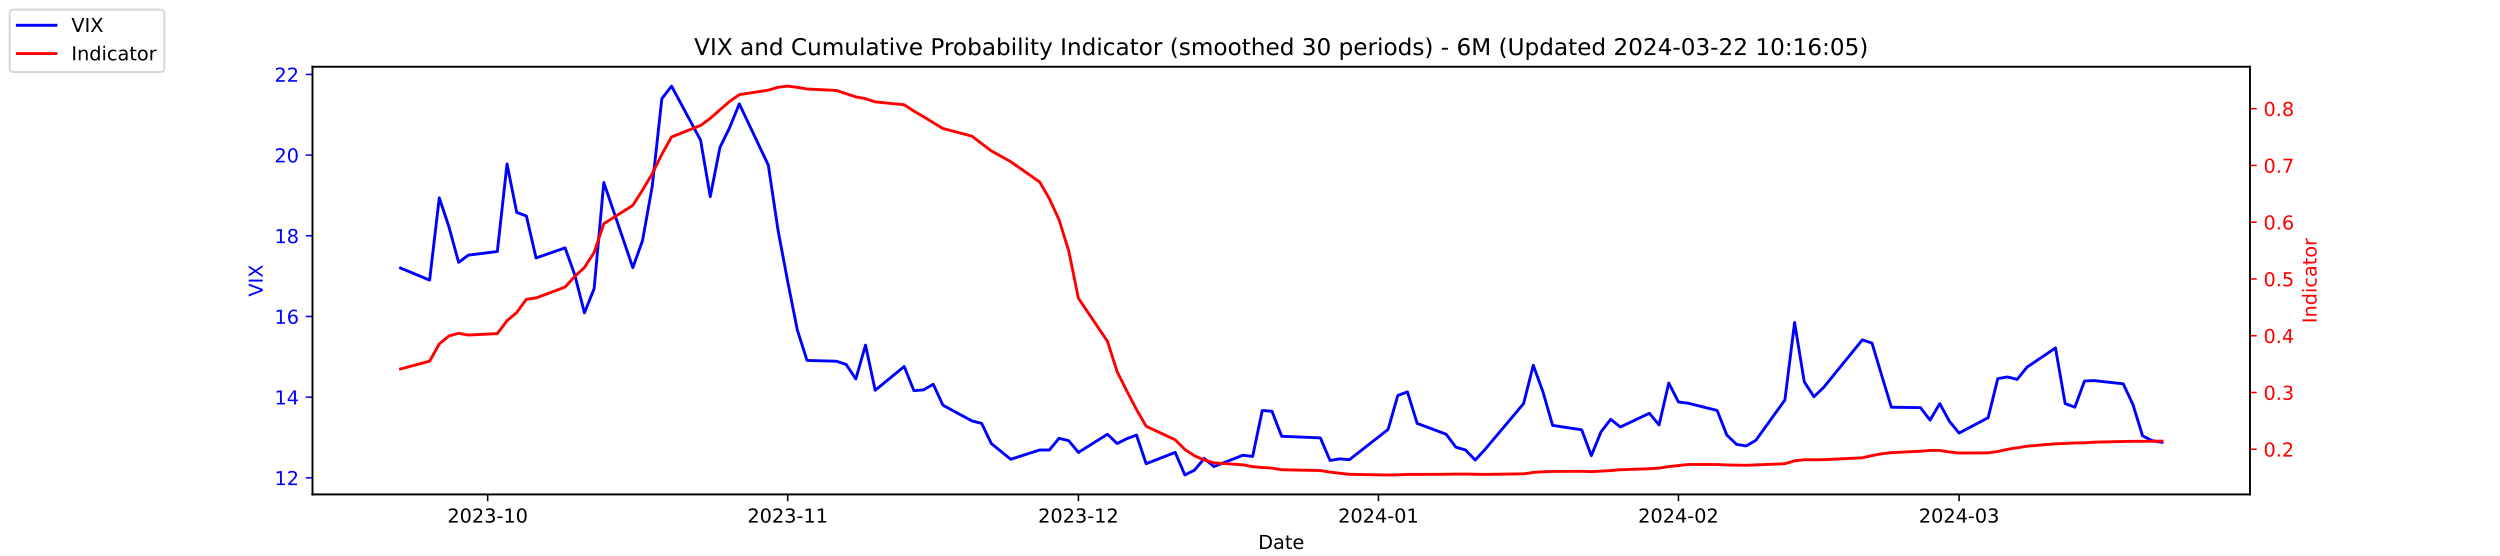
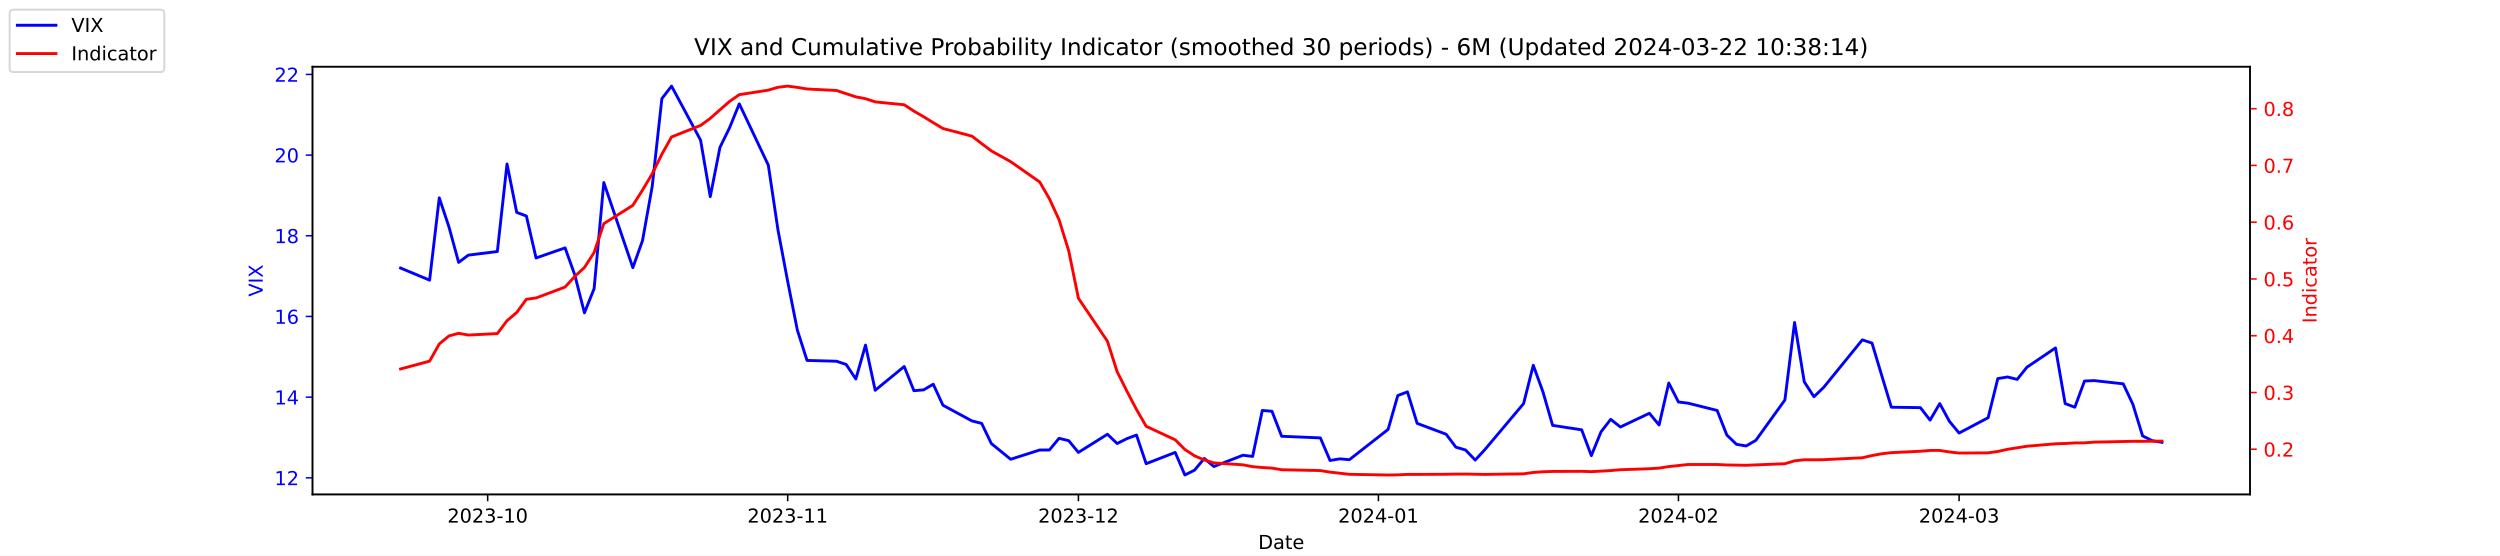
<svg xmlns="http://www.w3.org/2000/svg" xmlns:xlink="http://www.w3.org/1999/xlink" width="1296pt" height="288pt" viewBox="0 0 1296 288" version="1.1">
  <defs>
    <style type="text/css">*{stroke-linejoin: round; stroke-linecap: butt}</style>
  </defs>
  <g id="figure_1">
    <g id="patch_1">
      <path d="M 0 288  L 1296 288  L 1296 0  L 0 0  z " style="fill: #ffffff" />
    </g>
    <g id="axes_1">
      <g id="patch_2">
        <path d="M 162 256.32  L 1166.4 256.32  L 1166.4 34.56  L 162 34.56  z " style="fill: #ffffff" />
      </g>
      <g id="matplotlib.axis_1">
        <g id="xtick_1">
          <g id="line2d_1">
            <defs>
-               <path id="m8f12985602" d="M 0 0  L 0 3.5  " style="stroke: #000000; stroke-width: 0.8" />
+               <path id="m6965068556" d="M 0 0  L 0 3.5  " style="stroke: #000000; stroke-width: 0.8" />
            </defs>
            <g>
-               <use xlink:href="#m8f12985602" x="252.807" y="256.32" style="stroke: #000000; stroke-width: 0.8" />
+               <use xlink:href="#m6965068556" x="252.807" y="256.32" style="stroke: #000000; stroke-width: 0.8" />
            </g>
          </g>
          <g id="text_1">
            <g transform="translate(231.916 270.9184) scale(0.1 -0.1)">
              <defs>
                <path id="DejaVuSans-32" d="M 1228 531  L 3431 531  L 3431 0  L 469 0  L 469 531  Q 828 903 1448 1529  Q 2069 2156 2228 2338  Q 2531 2678 2651 2914  Q 2772 3150 2772 3378  Q 2772 3750 2511 3984  Q 2250 4219 1831 4219  Q 1534 4219 1204 4116  Q 875 4013 500 3803  L 500 4441  Q 881 4594 1212 4672  Q 1544 4750 1819 4750  Q 2544 4750 2975 4387  Q 3406 4025 3406 3419  Q 3406 3131 3298 2873  Q 3191 2616 2906 2266  Q 2828 2175 2409 1742  Q 1991 1309 1228 531  z " transform="scale(0.015625)" />
                <path id="DejaVuSans-30" d="M 2034 4250  Q 1547 4250 1301 3770  Q 1056 3291 1056 2328  Q 1056 1369 1301 889  Q 1547 409 2034 409  Q 2525 409 2770 889  Q 3016 1369 3016 2328  Q 3016 3291 2770 3770  Q 2525 4250 2034 4250  z M 2034 4750  Q 2819 4750 3233 4129  Q 3647 3509 3647 2328  Q 3647 1150 3233 529  Q 2819 -91 2034 -91  Q 1250 -91 836 529  Q 422 1150 422 2328  Q 422 3509 836 4129  Q 1250 4750 2034 4750  z " transform="scale(0.015625)" />
                <path id="DejaVuSans-33" d="M 2597 2516  Q 3050 2419 3304 2112  Q 3559 1806 3559 1356  Q 3559 666 3084 287  Q 2609 -91 1734 -91  Q 1441 -91 1130 -33  Q 819 25 488 141  L 488 750  Q 750 597 1062 519  Q 1375 441 1716 441  Q 2309 441 2620 675  Q 2931 909 2931 1356  Q 2931 1769 2642 2001  Q 2353 2234 1838 2234  L 1294 2234  L 1294 2753  L 1863 2753  Q 2328 2753 2575 2939  Q 2822 3125 2822 3475  Q 2822 3834 2567 4026  Q 2313 4219 1838 4219  Q 1578 4219 1281 4162  Q 984 4106 628 3988  L 628 4550  Q 988 4650 1302 4700  Q 1616 4750 1894 4750  Q 2613 4750 3031 4423  Q 3450 4097 3450 3541  Q 3450 3153 3228 2886  Q 3006 2619 2597 2516  z " transform="scale(0.015625)" />
                <path id="DejaVuSans-2d" d="M 313 2009  L 1997 2009  L 1997 1497  L 313 1497  L 313 2009  z " transform="scale(0.015625)" />
                <path id="DejaVuSans-31" d="M 794 531  L 1825 531  L 1825 4091  L 703 3866  L 703 4441  L 1819 4666  L 2450 4666  L 2450 531  L 3481 531  L 3481 0  L 794 0  L 794 531  z " transform="scale(0.015625)" />
              </defs>
              <use xlink:href="#DejaVuSans-32" />
              <use xlink:href="#DejaVuSans-30" x="63.623" />
              <use xlink:href="#DejaVuSans-32" x="127.246" />
              <use xlink:href="#DejaVuSans-33" x="190.869" />
              <use xlink:href="#DejaVuSans-2d" x="254.492" />
              <use xlink:href="#DejaVuSans-31" x="290.576" />
              <use xlink:href="#DejaVuSans-30" x="354.199" />
            </g>
          </g>
        </g>
        <g id="xtick_2">
          <g id="line2d_2">
            <g>
-               <use xlink:href="#m8f12985602" x="408.334" y="256.32" style="stroke: #000000; stroke-width: 0.8" />
+               <use xlink:href="#m6965068556" x="408.334" y="256.32" style="stroke: #000000; stroke-width: 0.8" />
            </g>
          </g>
          <g id="text_2">
            <g transform="translate(387.4425 270.9184) scale(0.1 -0.1)">
              <use xlink:href="#DejaVuSans-32" />
              <use xlink:href="#DejaVuSans-30" x="63.623" />
              <use xlink:href="#DejaVuSans-32" x="127.246" />
              <use xlink:href="#DejaVuSans-33" x="190.869" />
              <use xlink:href="#DejaVuSans-2d" x="254.492" />
              <use xlink:href="#DejaVuSans-31" x="290.576" />
              <use xlink:href="#DejaVuSans-31" x="354.199" />
            </g>
          </g>
        </g>
        <g id="xtick_3">
          <g id="line2d_3">
            <g>
-               <use xlink:href="#m8f12985602" x="559.052" y="256.32" style="stroke: #000000; stroke-width: 0.8" />
+               <use xlink:href="#m6965068556" x="559.052" y="256.32" style="stroke: #000000; stroke-width: 0.8" />
            </g>
          </g>
          <g id="text_3">
            <g transform="translate(538.161 270.9184) scale(0.1 -0.1)">
              <use xlink:href="#DejaVuSans-32" />
              <use xlink:href="#DejaVuSans-30" x="63.623" />
              <use xlink:href="#DejaVuSans-32" x="127.246" />
              <use xlink:href="#DejaVuSans-33" x="190.869" />
              <use xlink:href="#DejaVuSans-2d" x="254.492" />
              <use xlink:href="#DejaVuSans-31" x="290.576" />
              <use xlink:href="#DejaVuSans-32" x="354.199" />
            </g>
          </g>
        </g>
        <g id="xtick_4">
          <g id="line2d_4">
            <g>
-               <use xlink:href="#m8f12985602" x="714.579" y="256.32" style="stroke: #000000; stroke-width: 0.8" />
+               <use xlink:href="#m6965068556" x="714.579" y="256.32" style="stroke: #000000; stroke-width: 0.8" />
            </g>
          </g>
          <g id="text_4">
            <g transform="translate(693.6875 270.9184) scale(0.1 -0.1)">
              <defs>
                <path id="DejaVuSans-34" d="M 2419 4116  L 825 1625  L 2419 1625  L 2419 4116  z M 2253 4666  L 3047 4666  L 3047 1625  L 3713 1625  L 3713 1100  L 3047 1100  L 3047 0  L 2419 0  L 2419 1100  L 313 1100  L 313 1709  L 2253 4666  z " transform="scale(0.015625)" />
              </defs>
              <use xlink:href="#DejaVuSans-32" />
              <use xlink:href="#DejaVuSans-30" x="63.623" />
              <use xlink:href="#DejaVuSans-32" x="127.246" />
              <use xlink:href="#DejaVuSans-34" x="190.869" />
              <use xlink:href="#DejaVuSans-2d" x="254.492" />
              <use xlink:href="#DejaVuSans-30" x="290.576" />
              <use xlink:href="#DejaVuSans-31" x="354.199" />
            </g>
          </g>
        </g>
        <g id="xtick_5">
          <g id="line2d_5">
            <g>
-               <use xlink:href="#m8f12985602" x="870.105" y="256.32" style="stroke: #000000; stroke-width: 0.8" />
+               <use xlink:href="#m6965068556" x="870.105" y="256.32" style="stroke: #000000; stroke-width: 0.8" />
            </g>
          </g>
          <g id="text_5">
            <g transform="translate(849.2139 270.9184) scale(0.1 -0.1)">
              <use xlink:href="#DejaVuSans-32" />
              <use xlink:href="#DejaVuSans-30" x="63.623" />
              <use xlink:href="#DejaVuSans-32" x="127.246" />
              <use xlink:href="#DejaVuSans-34" x="190.869" />
              <use xlink:href="#DejaVuSans-2d" x="254.492" />
              <use xlink:href="#DejaVuSans-30" x="290.576" />
              <use xlink:href="#DejaVuSans-32" x="354.199" />
            </g>
          </g>
        </g>
        <g id="xtick_6">
          <g id="line2d_6">
            <g>
-               <use xlink:href="#m8f12985602" x="1015.598" y="256.32" style="stroke: #000000; stroke-width: 0.8" />
+               <use xlink:href="#m6965068556" x="1015.598" y="256.32" style="stroke: #000000; stroke-width: 0.8" />
            </g>
          </g>
          <g id="text_6">
            <g transform="translate(994.7064 270.9184) scale(0.1 -0.1)">
              <use xlink:href="#DejaVuSans-32" />
              <use xlink:href="#DejaVuSans-30" x="63.623" />
              <use xlink:href="#DejaVuSans-32" x="127.246" />
              <use xlink:href="#DejaVuSans-34" x="190.869" />
              <use xlink:href="#DejaVuSans-2d" x="254.492" />
              <use xlink:href="#DejaVuSans-30" x="290.576" />
              <use xlink:href="#DejaVuSans-33" x="354.199" />
            </g>
          </g>
        </g>
        <g id="text_7">
          <g transform="translate(652.2492 284.5966) scale(0.1 -0.1)">
            <defs>
              <path id="DejaVuSans-44" d="M 1259 4147  L 1259 519  L 2022 519  Q 2988 519 3436 956  Q 3884 1394 3884 2338  Q 3884 3275 3436 3711  Q 2988 4147 2022 4147  L 1259 4147  z M 628 4666  L 1925 4666  Q 3281 4666 3915 4102  Q 4550 3538 4550 2338  Q 4550 1131 3912 565  Q 3275 0 1925 0  L 628 0  L 628 4666  z " transform="scale(0.015625)" />
              <path id="DejaVuSans-61" d="M 2194 1759  Q 1497 1759 1228 1600  Q 959 1441 959 1056  Q 959 750 1161 570  Q 1363 391 1709 391  Q 2188 391 2477 730  Q 2766 1069 2766 1631  L 2766 1759  L 2194 1759  z M 3341 1997  L 3341 0  L 2766 0  L 2766 531  Q 2569 213 2275 61  Q 1981 -91 1556 -91  Q 1019 -91 701 211  Q 384 513 384 1019  Q 384 1609 779 1909  Q 1175 2209 1959 2209  L 2766 2209  L 2766 2266  Q 2766 2663 2505 2880  Q 2244 3097 1772 3097  Q 1472 3097 1187 3025  Q 903 2953 641 2809  L 641 3341  Q 956 3463 1253 3523  Q 1550 3584 1831 3584  Q 2591 3584 2966 3190  Q 3341 2797 3341 1997  z " transform="scale(0.015625)" />
              <path id="DejaVuSans-74" d="M 1172 4494  L 1172 3500  L 2356 3500  L 2356 3053  L 1172 3053  L 1172 1153  Q 1172 725 1289 603  Q 1406 481 1766 481  L 2356 481  L 2356 0  L 1766 0  Q 1100 0 847 248  Q 594 497 594 1153  L 594 3053  L 172 3053  L 172 3500  L 594 3500  L 594 4494  L 1172 4494  z " transform="scale(0.015625)" />
              <path id="DejaVuSans-65" d="M 3597 1894  L 3597 1613  L 953 1613  Q 991 1019 1311 708  Q 1631 397 2203 397  Q 2534 397 2845 478  Q 3156 559 3463 722  L 3463 178  Q 3153 47 2828 -22  Q 2503 -91 2169 -91  Q 1331 -91 842 396  Q 353 884 353 1716  Q 353 2575 817 3079  Q 1281 3584 2069 3584  Q 2775 3584 3186 3129  Q 3597 2675 3597 1894  z M 3022 2063  Q 3016 2534 2758 2815  Q 2500 3097 2075 3097  Q 1594 3097 1305 2825  Q 1016 2553 972 2059  L 3022 2063  z " transform="scale(0.015625)" />
            </defs>
            <use xlink:href="#DejaVuSans-44" />
            <use xlink:href="#DejaVuSans-61" x="77.002" />
            <use xlink:href="#DejaVuSans-74" x="138.281" />
            <use xlink:href="#DejaVuSans-65" x="177.49" />
          </g>
        </g>
      </g>
      <g id="matplotlib.axis_2">
        <g id="ytick_1">
          <g id="line2d_7">
            <defs>
-               <path id="m32f7470ee2" d="M 0 0  L -3.5 0  " style="stroke: #0000ff; stroke-width: 0.8" />
+               <path id="me6c77a86ac" d="M 0 0  L -3.5 0  " style="stroke: #0000ff; stroke-width: 0.8" />
            </defs>
            <g>
-               <use xlink:href="#m32f7470ee2" x="162" y="247.704" style="fill: #0000ff; stroke: #0000ff; stroke-width: 0.8" />
+               <use xlink:href="#me6c77a86ac" x="162" y="247.704" style="fill: #0000ff; stroke: #0000ff; stroke-width: 0.8" />
            </g>
          </g>
          <g id="text_8">
            <g style="fill: #0000ff" transform="translate(142.275 251.5031) scale(0.1 -0.1)">
              <use xlink:href="#DejaVuSans-31" />
              <use xlink:href="#DejaVuSans-32" x="63.623" />
            </g>
          </g>
        </g>
        <g id="ytick_2">
          <g id="line2d_8">
            <g>
-               <use xlink:href="#m32f7470ee2" x="162" y="205.878" style="fill: #0000ff; stroke: #0000ff; stroke-width: 0.8" />
+               <use xlink:href="#me6c77a86ac" x="162" y="205.878" style="fill: #0000ff; stroke: #0000ff; stroke-width: 0.8" />
            </g>
          </g>
          <g id="text_9">
            <g style="fill: #0000ff" transform="translate(142.275 209.6774) scale(0.1 -0.1)">
              <use xlink:href="#DejaVuSans-31" />
              <use xlink:href="#DejaVuSans-34" x="63.623" />
            </g>
          </g>
        </g>
        <g id="ytick_3">
          <g id="line2d_9">
            <g>
-               <use xlink:href="#m32f7470ee2" x="162" y="164.052" style="fill: #0000ff; stroke: #0000ff; stroke-width: 0.8" />
+               <use xlink:href="#me6c77a86ac" x="162" y="164.052" style="fill: #0000ff; stroke: #0000ff; stroke-width: 0.8" />
            </g>
          </g>
          <g id="text_10">
            <g style="fill: #0000ff" transform="translate(142.275 167.8517) scale(0.1 -0.1)">
              <defs>
                <path id="DejaVuSans-36" d="M 2113 2584  Q 1688 2584 1439 2293  Q 1191 2003 1191 1497  Q 1191 994 1439 701  Q 1688 409 2113 409  Q 2538 409 2786 701  Q 3034 994 3034 1497  Q 3034 2003 2786 2293  Q 2538 2584 2113 2584  z M 3366 4563  L 3366 3988  Q 3128 4100 2886 4159  Q 2644 4219 2406 4219  Q 1781 4219 1451 3797  Q 1122 3375 1075 2522  Q 1259 2794 1537 2939  Q 1816 3084 2150 3084  Q 2853 3084 3261 2657  Q 3669 2231 3669 1497  Q 3669 778 3244 343  Q 2819 -91 2113 -91  Q 1303 -91 875 529  Q 447 1150 447 2328  Q 447 3434 972 4092  Q 1497 4750 2381 4750  Q 2619 4750 2861 4703  Q 3103 4656 3366 4563  z " transform="scale(0.015625)" />
              </defs>
              <use xlink:href="#DejaVuSans-31" />
              <use xlink:href="#DejaVuSans-36" x="63.623" />
            </g>
          </g>
        </g>
        <g id="ytick_4">
          <g id="line2d_10">
            <g>
-               <use xlink:href="#m32f7470ee2" x="162" y="122.227" style="fill: #0000ff; stroke: #0000ff; stroke-width: 0.8" />
+               <use xlink:href="#me6c77a86ac" x="162" y="122.227" style="fill: #0000ff; stroke: #0000ff; stroke-width: 0.8" />
            </g>
          </g>
          <g id="text_11">
            <g style="fill: #0000ff" transform="translate(142.275 126.0259) scale(0.1 -0.1)">
              <defs>
                <path id="DejaVuSans-38" d="M 2034 2216  Q 1584 2216 1326 1975  Q 1069 1734 1069 1313  Q 1069 891 1326 650  Q 1584 409 2034 409  Q 2484 409 2743 651  Q 3003 894 3003 1313  Q 3003 1734 2745 1975  Q 2488 2216 2034 2216  z M 1403 2484  Q 997 2584 770 2862  Q 544 3141 544 3541  Q 544 4100 942 4425  Q 1341 4750 2034 4750  Q 2731 4750 3128 4425  Q 3525 4100 3525 3541  Q 3525 3141 3298 2862  Q 3072 2584 2669 2484  Q 3125 2378 3379 2068  Q 3634 1759 3634 1313  Q 3634 634 3220 271  Q 2806 -91 2034 -91  Q 1263 -91 848 271  Q 434 634 434 1313  Q 434 1759 690 2068  Q 947 2378 1403 2484  z M 1172 3481  Q 1172 3119 1398 2916  Q 1625 2713 2034 2713  Q 2441 2713 2670 2916  Q 2900 3119 2900 3481  Q 2900 3844 2670 4047  Q 2441 4250 2034 4250  Q 1625 4250 1398 4047  Q 1172 3844 1172 3481  z " transform="scale(0.015625)" />
              </defs>
              <use xlink:href="#DejaVuSans-31" />
              <use xlink:href="#DejaVuSans-38" x="63.623" />
            </g>
          </g>
        </g>
        <g id="ytick_5">
          <g id="line2d_11">
            <g>
-               <use xlink:href="#m32f7470ee2" x="162" y="80.401" style="fill: #0000ff; stroke: #0000ff; stroke-width: 0.8" />
+               <use xlink:href="#me6c77a86ac" x="162" y="80.401" style="fill: #0000ff; stroke: #0000ff; stroke-width: 0.8" />
            </g>
          </g>
          <g id="text_12">
            <g style="fill: #0000ff" transform="translate(142.275 84.2002) scale(0.1 -0.1)">
              <use xlink:href="#DejaVuSans-32" />
              <use xlink:href="#DejaVuSans-30" x="63.623" />
            </g>
          </g>
        </g>
        <g id="ytick_6">
          <g id="line2d_12">
            <g>
-               <use xlink:href="#m32f7470ee2" x="162" y="38.575" style="fill: #0000ff; stroke: #0000ff; stroke-width: 0.8" />
+               <use xlink:href="#me6c77a86ac" x="162" y="38.575" style="fill: #0000ff; stroke: #0000ff; stroke-width: 0.8" />
            </g>
          </g>
          <g id="text_13">
            <g style="fill: #0000ff" transform="translate(142.275 42.37447) scale(0.1 -0.1)">
              <use xlink:href="#DejaVuSans-32" />
              <use xlink:href="#DejaVuSans-32" x="63.623" />
            </g>
          </g>
        </g>
        <g id="text_14">
          <g style="fill: #0000ff" transform="translate(136.1953 153.7603) rotate(-90) scale(0.1 -0.1)">
            <defs>
              <path id="DejaVuSans-56" d="M 1831 0  L 50 4666  L 709 4666  L 2188 738  L 3669 4666  L 4325 4666  L 2547 0  L 1831 0  z " transform="scale(0.015625)" />
              <path id="DejaVuSans-49" d="M 628 4666  L 1259 4666  L 1259 0  L 628 0  L 628 4666  z " transform="scale(0.015625)" />
              <path id="DejaVuSans-58" d="M 403 4666  L 1081 4666  L 2241 2931  L 3406 4666  L 4084 4666  L 2584 2425  L 4184 0  L 3506 0  L 2194 1984  L 872 0  L 191 0  L 1856 2491  L 403 4666  z " transform="scale(0.015625)" />
            </defs>
            <use xlink:href="#DejaVuSans-56" />
            <use xlink:href="#DejaVuSans-49" x="68.408" />
            <use xlink:href="#DejaVuSans-58" x="97.9" />
          </g>
        </g>
      </g>
      <g id="line2d_13">
-         <path d="M 207.655 138.957  L 222.705 145.231  L 227.722 102.569  L 232.739 117.626  L 237.756 136.029  L 242.773 132.265  L 257.824 130.383  L 262.841 85.002  L 267.858 110.097  L 272.875 111.979  L 277.892 133.729  L 292.943 128.501  L 297.96 142.512  L 302.977 162.17  L 307.994 149.623  L 313.011 94.622  L 328.062 138.748  L 333.079 124.736  L 338.096 96.713  L 343.113 51.123  L 348.13 44.64  L 363.181 72.663  L 368.198 101.941  L 373.215 76.428  L 378.232 66.18  L 383.249 53.842  L 398.3 85.629  L 403.317 119.299  L 408.334 145.858  L 413.351 171.163  L 418.368 186.847  L 433.628 187.266  L 438.645 188.939  L 443.662 196.467  L 448.679 178.901  L 453.696 202.323  L 468.747 189.984  L 473.764 202.532  L 478.781 202.114  L 483.798 199.186  L 488.815 210.061  L 503.866 218.217  L 508.883 219.472  L 513.9 229.928  L 523.934 238.084  L 538.984 233.274  L 544.001 233.274  L 549.018 227.209  L 554.035 228.464  L 559.052 234.529  L 574.103 225.118  L 579.12 229.928  L 584.137 227.418  L 589.154 225.536  L 594.171 240.384  L 609.222 234.529  L 614.239 246.24  L 619.256 243.73  L 624.273 237.666  L 629.29 241.848  L 644.341 235.993  L 649.358 236.62  L 654.375 212.779  L 659.392 213.198  L 664.409 226.164  L 684.477 227  L 689.494 238.711  L 694.511 237.875  L 699.528 238.293  L 719.596 222.608  L 724.613 205.042  L 729.63 203.159  L 734.647 219.472  L 749.698 225.118  L 754.715 231.81  L 759.732 233.274  L 764.749 238.502  L 769.766 233.065  L 789.834 209.224  L 794.851 189.357  L 799.868 203.159  L 804.885 220.517  L 819.936 222.818  L 824.952 236.202  L 829.969 223.863  L 834.986 217.38  L 840.003 221.354  L 855.054 214.243  L 860.071 220.308  L 865.088 198.559  L 870.105 208.388  L 875.122 209.015  L 890.173 212.779  L 895.19 225.536  L 900.207 230.346  L 905.224 231.183  L 910.241 228.255  L 925.292 207.342  L 930.309 167.189  L 935.326 197.931  L 940.343 205.669  L 945.36 200.859  L 965.428 176.182  L 970.445 177.855  L 975.462 194.585  L 980.479 211.106  L 995.53 211.316  L 1000.547 217.798  L 1005.564 209.224  L 1010.581 218.426  L 1015.598 224.491  L 1030.649 216.544  L 1035.666 196.258  L 1040.683 195.422  L 1045.7 196.677  L 1050.717 190.403  L 1065.559 180.364  L 1070.576 209.224  L 1075.593 211.106  L 1080.61 197.513  L 1085.627 197.304  L 1100.678 198.977  L 1105.695 209.642  L 1110.711 225.955  L 1115.728 228.464  L 1120.745 229.301  " clip-path="url(#p4e55db9ebd)" style="fill: none; stroke: #0000ff; stroke-width: 1.5; stroke-linecap: square" />
+         <path d="M 207.655 138.957  L 222.705 145.231  L 227.722 102.569  L 232.739 117.626  L 237.756 136.029  L 242.773 132.265  L 257.824 130.383  L 262.841 85.002  L 267.858 110.097  L 272.875 111.979  L 277.892 133.729  L 292.943 128.501  L 297.96 142.512  L 302.977 162.17  L 307.994 149.623  L 313.011 94.622  L 328.062 138.748  L 333.079 124.736  L 338.096 96.713  L 343.113 51.123  L 348.13 44.64  L 363.181 72.663  L 368.198 101.941  L 373.215 76.428  L 378.232 66.18  L 383.249 53.842  L 398.3 85.629  L 403.317 119.299  L 408.334 145.858  L 413.351 171.163  L 418.368 186.847  L 433.628 187.266  L 438.645 188.939  L 443.662 196.467  L 448.679 178.901  L 453.696 202.323  L 468.747 189.984  L 473.764 202.532  L 478.781 202.114  L 483.798 199.186  L 488.815 210.061  L 503.866 218.217  L 508.883 219.472  L 513.9 229.928  L 523.934 238.084  L 538.984 233.274  L 544.001 233.274  L 549.018 227.209  L 554.035 228.464  L 559.052 234.529  L 574.103 225.118  L 579.12 229.928  L 584.137 227.418  L 589.154 225.536  L 594.171 240.384  L 609.222 234.529  L 614.239 246.24  L 619.256 243.73  L 624.273 237.666  L 629.29 241.848  L 644.341 235.993  L 649.358 236.62  L 654.375 212.779  L 659.392 213.198  L 664.409 226.164  L 684.477 227  L 689.494 238.711  L 694.511 237.875  L 699.528 238.293  L 719.596 222.608  L 724.613 205.042  L 729.63 203.159  L 734.647 219.472  L 749.698 225.118  L 754.715 231.81  L 759.732 233.274  L 764.749 238.502  L 769.766 233.065  L 789.834 209.224  L 794.851 189.357  L 799.868 203.159  L 804.885 220.517  L 819.936 222.818  L 824.952 236.202  L 829.969 223.863  L 834.986 217.38  L 840.003 221.354  L 855.054 214.243  L 860.071 220.308  L 865.088 198.559  L 870.105 208.388  L 875.122 209.015  L 890.173 212.779  L 895.19 225.536  L 900.207 230.346  L 905.224 231.183  L 910.241 228.255  L 925.292 207.342  L 930.309 167.189  L 935.326 197.931  L 940.343 205.669  L 945.36 200.859  L 965.428 176.182  L 970.445 177.855  L 975.462 194.585  L 980.479 211.106  L 995.53 211.316  L 1000.547 217.798  L 1005.564 209.224  L 1010.581 218.426  L 1015.598 224.491  L 1030.649 216.544  L 1035.666 196.258  L 1040.683 195.422  L 1045.7 196.677  L 1050.717 190.403  L 1065.559 180.364  L 1070.576 209.224  L 1075.593 211.106  L 1080.61 197.513  L 1085.627 197.304  L 1100.678 198.977  L 1105.695 209.642  L 1110.711 225.955  L 1115.728 228.464  L 1120.745 229.301  " clip-path="url(#p06d291756b)" style="fill: none; stroke: #0000ff; stroke-width: 1.5; stroke-linecap: square" />
      </g>
      <g id="patch_3">
        <path d="M 162 256.32  L 162 34.56  " style="fill: none; stroke: #000000; stroke-width: 0.8; stroke-linejoin: miter; stroke-linecap: square" />
      </g>
      <g id="patch_4">
        <path d="M 1166.4 256.32  L 1166.4 34.56  " style="fill: none; stroke: #000000; stroke-width: 0.8; stroke-linejoin: miter; stroke-linecap: square" />
      </g>
      <g id="patch_5">
        <path d="M 162 256.32  L 1166.4 256.32  " style="fill: none; stroke: #000000; stroke-width: 0.8; stroke-linejoin: miter; stroke-linecap: square" />
      </g>
      <g id="patch_6">
        <path d="M 162 34.56  L 1166.4 34.56  " style="fill: none; stroke: #000000; stroke-width: 0.8; stroke-linejoin: miter; stroke-linecap: square" />
      </g>
    </g>
    <g id="axes_2">
      <g id="matplotlib.axis_3">
        <g id="ytick_7">
          <g id="line2d_14">
            <defs>
-               <path id="mff3b6be45e" d="M 0 0  L 3.5 0  " style="stroke: #ff0000; stroke-width: 0.8" />
+               <path id="m7f89ee9c20" d="M 0 0  L 3.5 0  " style="stroke: #ff0000; stroke-width: 0.8" />
            </defs>
            <g>
-               <use xlink:href="#mff3b6be45e" x="1166.4" y="232.889" style="fill: #ff0000; stroke: #ff0000; stroke-width: 0.8" />
+               <use xlink:href="#m7f89ee9c20" x="1166.4" y="232.889" style="fill: #ff0000; stroke: #ff0000; stroke-width: 0.8" />
            </g>
          </g>
          <g id="text_15">
            <g style="fill: #ff0000" transform="translate(1173.4 236.6884) scale(0.1 -0.1)">
              <defs>
                <path id="DejaVuSans-2e" d="M 684 794  L 1344 794  L 1344 0  L 684 0  L 684 794  z " transform="scale(0.015625)" />
              </defs>
              <use xlink:href="#DejaVuSans-30" />
              <use xlink:href="#DejaVuSans-2e" x="63.623" />
              <use xlink:href="#DejaVuSans-32" x="95.41" />
            </g>
          </g>
        </g>
        <g id="ytick_8">
          <g id="line2d_15">
            <g>
-               <use xlink:href="#mff3b6be45e" x="1166.4" y="203.464" style="fill: #ff0000; stroke: #ff0000; stroke-width: 0.8" />
+               <use xlink:href="#m7f89ee9c20" x="1166.4" y="203.464" style="fill: #ff0000; stroke: #ff0000; stroke-width: 0.8" />
            </g>
          </g>
          <g id="text_16">
            <g style="fill: #ff0000" transform="translate(1173.4 207.2636) scale(0.1 -0.1)">
              <use xlink:href="#DejaVuSans-30" />
              <use xlink:href="#DejaVuSans-2e" x="63.623" />
              <use xlink:href="#DejaVuSans-33" x="95.41" />
            </g>
          </g>
        </g>
        <g id="ytick_9">
          <g id="line2d_16">
            <g>
-               <use xlink:href="#mff3b6be45e" x="1166.4" y="174.04" style="fill: #ff0000; stroke: #ff0000; stroke-width: 0.8" />
+               <use xlink:href="#m7f89ee9c20" x="1166.4" y="174.04" style="fill: #ff0000; stroke: #ff0000; stroke-width: 0.8" />
            </g>
          </g>
          <g id="text_17">
            <g style="fill: #ff0000" transform="translate(1173.4 177.8388) scale(0.1 -0.1)">
              <use xlink:href="#DejaVuSans-30" />
              <use xlink:href="#DejaVuSans-2e" x="63.623" />
              <use xlink:href="#DejaVuSans-34" x="95.41" />
            </g>
          </g>
        </g>
        <g id="ytick_10">
          <g id="line2d_17">
            <g>
-               <use xlink:href="#mff3b6be45e" x="1166.4" y="144.615" style="fill: #ff0000; stroke: #ff0000; stroke-width: 0.8" />
+               <use xlink:href="#m7f89ee9c20" x="1166.4" y="144.615" style="fill: #ff0000; stroke: #ff0000; stroke-width: 0.8" />
            </g>
          </g>
          <g id="text_18">
            <g style="fill: #ff0000" transform="translate(1173.4 148.414) scale(0.1 -0.1)">
              <defs>
                <path id="DejaVuSans-35" d="M 691 4666  L 3169 4666  L 3169 4134  L 1269 4134  L 1269 2991  Q 1406 3038 1543 3061  Q 1681 3084 1819 3084  Q 2600 3084 3056 2656  Q 3513 2228 3513 1497  Q 3513 744 3044 326  Q 2575 -91 1722 -91  Q 1428 -91 1123 -41  Q 819 9 494 109  L 494 744  Q 775 591 1075 516  Q 1375 441 1709 441  Q 2250 441 2565 725  Q 2881 1009 2881 1497  Q 2881 1984 2565 2268  Q 2250 2553 1709 2553  Q 1456 2553 1204 2497  Q 953 2441 691 2322  L 691 4666  z " transform="scale(0.015625)" />
              </defs>
              <use xlink:href="#DejaVuSans-30" />
              <use xlink:href="#DejaVuSans-2e" x="63.623" />
              <use xlink:href="#DejaVuSans-35" x="95.41" />
            </g>
          </g>
        </g>
        <g id="ytick_11">
          <g id="line2d_18">
            <g>
-               <use xlink:href="#mff3b6be45e" x="1166.4" y="115.19" style="fill: #ff0000; stroke: #ff0000; stroke-width: 0.8" />
+               <use xlink:href="#m7f89ee9c20" x="1166.4" y="115.19" style="fill: #ff0000; stroke: #ff0000; stroke-width: 0.8" />
            </g>
          </g>
          <g id="text_19">
            <g style="fill: #ff0000" transform="translate(1173.4 118.9892) scale(0.1 -0.1)">
              <use xlink:href="#DejaVuSans-30" />
              <use xlink:href="#DejaVuSans-2e" x="63.623" />
              <use xlink:href="#DejaVuSans-36" x="95.41" />
            </g>
          </g>
        </g>
        <g id="ytick_12">
          <g id="line2d_19">
            <g>
-               <use xlink:href="#mff3b6be45e" x="1166.4" y="85.765" style="fill: #ff0000; stroke: #ff0000; stroke-width: 0.8" />
+               <use xlink:href="#m7f89ee9c20" x="1166.4" y="85.765" style="fill: #ff0000; stroke: #ff0000; stroke-width: 0.8" />
            </g>
          </g>
          <g id="text_20">
            <g style="fill: #ff0000" transform="translate(1173.4 89.5644) scale(0.1 -0.1)">
              <defs>
                <path id="DejaVuSans-37" d="M 525 4666  L 3525 4666  L 3525 4397  L 1831 0  L 1172 0  L 2766 4134  L 525 4134  L 525 4666  z " transform="scale(0.015625)" />
              </defs>
              <use xlink:href="#DejaVuSans-30" />
              <use xlink:href="#DejaVuSans-2e" x="63.623" />
              <use xlink:href="#DejaVuSans-37" x="95.41" />
            </g>
          </g>
        </g>
        <g id="ytick_13">
          <g id="line2d_20">
            <g>
-               <use xlink:href="#mff3b6be45e" x="1166.4" y="56.34" style="fill: #ff0000; stroke: #ff0000; stroke-width: 0.8" />
+               <use xlink:href="#m7f89ee9c20" x="1166.4" y="56.34" style="fill: #ff0000; stroke: #ff0000; stroke-width: 0.8" />
            </g>
          </g>
          <g id="text_21">
            <g style="fill: #ff0000" transform="translate(1173.4 60.1396) scale(0.1 -0.1)">
              <use xlink:href="#DejaVuSans-30" />
              <use xlink:href="#DejaVuSans-2e" x="63.623" />
              <use xlink:href="#DejaVuSans-38" x="95.41" />
            </g>
          </g>
        </g>
        <g id="text_22">
          <g style="fill: #ff0000" transform="translate(1200.902 167.5353) rotate(-90) scale(0.1 -0.1)">
            <defs>
              <path id="DejaVuSans-6e" d="M 3513 2113  L 3513 0  L 2938 0  L 2938 2094  Q 2938 2591 2744 2837  Q 2550 3084 2163 3084  Q 1697 3084 1428 2787  Q 1159 2491 1159 1978  L 1159 0  L 581 0  L 581 3500  L 1159 3500  L 1159 2956  Q 1366 3272 1645 3428  Q 1925 3584 2291 3584  Q 2894 3584 3203 3211  Q 3513 2838 3513 2113  z " transform="scale(0.015625)" />
              <path id="DejaVuSans-64" d="M 2906 2969  L 2906 4863  L 3481 4863  L 3481 0  L 2906 0  L 2906 525  Q 2725 213 2448 61  Q 2172 -91 1784 -91  Q 1150 -91 751 415  Q 353 922 353 1747  Q 353 2572 751 3078  Q 1150 3584 1784 3584  Q 2172 3584 2448 3432  Q 2725 3281 2906 2969  z M 947 1747  Q 947 1113 1208 752  Q 1469 391 1925 391  Q 2381 391 2643 752  Q 2906 1113 2906 1747  Q 2906 2381 2643 2742  Q 2381 3103 1925 3103  Q 1469 3103 1208 2742  Q 947 2381 947 1747  z " transform="scale(0.015625)" />
              <path id="DejaVuSans-69" d="M 603 3500  L 1178 3500  L 1178 0  L 603 0  L 603 3500  z M 603 4863  L 1178 4863  L 1178 4134  L 603 4134  L 603 4863  z " transform="scale(0.015625)" />
              <path id="DejaVuSans-63" d="M 3122 3366  L 3122 2828  Q 2878 2963 2633 3030  Q 2388 3097 2138 3097  Q 1578 3097 1268 2742  Q 959 2388 959 1747  Q 959 1106 1268 751  Q 1578 397 2138 397  Q 2388 397 2633 464  Q 2878 531 3122 666  L 3122 134  Q 2881 22 2623 -34  Q 2366 -91 2075 -91  Q 1284 -91 818 406  Q 353 903 353 1747  Q 353 2603 823 3093  Q 1294 3584 2113 3584  Q 2378 3584 2631 3529  Q 2884 3475 3122 3366  z " transform="scale(0.015625)" />
              <path id="DejaVuSans-6f" d="M 1959 3097  Q 1497 3097 1228 2736  Q 959 2375 959 1747  Q 959 1119 1226 758  Q 1494 397 1959 397  Q 2419 397 2687 759  Q 2956 1122 2956 1747  Q 2956 2369 2687 2733  Q 2419 3097 1959 3097  z M 1959 3584  Q 2709 3584 3137 3096  Q 3566 2609 3566 1747  Q 3566 888 3137 398  Q 2709 -91 1959 -91  Q 1206 -91 779 398  Q 353 888 353 1747  Q 353 2609 779 3096  Q 1206 3584 1959 3584  z " transform="scale(0.015625)" />
              <path id="DejaVuSans-72" d="M 2631 2963  Q 2534 3019 2420 3045  Q 2306 3072 2169 3072  Q 1681 3072 1420 2755  Q 1159 2438 1159 1844  L 1159 0  L 581 0  L 581 3500  L 1159 3500  L 1159 2956  Q 1341 3275 1631 3429  Q 1922 3584 2338 3584  Q 2397 3584 2469 3576  Q 2541 3569 2628 3553  L 2631 2963  z " transform="scale(0.015625)" />
            </defs>
            <use xlink:href="#DejaVuSans-49" />
            <use xlink:href="#DejaVuSans-6e" x="29.492" />
            <use xlink:href="#DejaVuSans-64" x="92.871" />
            <use xlink:href="#DejaVuSans-69" x="156.348" />
            <use xlink:href="#DejaVuSans-63" x="184.131" />
            <use xlink:href="#DejaVuSans-61" x="239.111" />
            <use xlink:href="#DejaVuSans-74" x="300.391" />
            <use xlink:href="#DejaVuSans-6f" x="339.6" />
            <use xlink:href="#DejaVuSans-72" x="400.781" />
          </g>
        </g>
      </g>
      <g id="line2d_21">
-         <path d="M 207.655 191.265  L 222.705 187.22  L 227.722 178.295  L 232.739 174.144  L 237.756 172.782  L 242.773 173.684  L 257.824 172.929  L 262.841 166.24  L 267.858 161.992  L 272.875 155.148  L 277.892 154.454  L 292.943 148.8  L 297.96 143.294  L 302.977 138.673  L 307.994 130.877  L 313.011 115.947  L 328.062 106.452  L 333.079 98.547  L 338.096 90.098  L 343.113 79.935  L 348.13 70.996  L 363.181 65.03  L 368.198 61.373  L 373.215 56.924  L 378.232 52.565  L 383.249 49.074  L 398.3 46.736  L 403.317 45.246  L 408.334 44.64  L 413.351 45.299  L 418.368 46.134  L 433.628 46.898  L 438.645 48.564  L 443.662 50.211  L 448.679 51.163  L 453.696 52.814  L 468.747 54.319  L 473.764 57.602  L 478.781 60.512  L 483.798 63.6  L 488.815 66.612  L 503.866 70.588  L 508.883 74.439  L 513.9 78.223  L 523.934 83.813  L 538.984 94.356  L 544.001 103.023  L 549.018 113.922  L 554.035 130.086  L 559.052 154.621  L 574.103 176.926  L 579.12 192.67  L 584.137 202.718  L 589.154 212.283  L 594.171 220.988  L 609.222 228.005  L 614.239 233.01  L 619.256 236.29  L 624.273 238.441  L 629.29 239.963  L 644.341 240.96  L 649.358 241.915  L 654.375 242.361  L 659.392 242.668  L 664.409 243.51  L 684.477 243.936  L 689.494 244.749  L 694.511 245.318  L 699.528 245.883  L 719.596 246.24  L 724.613 246.164  L 729.63 245.935  L 734.647 245.935  L 749.698 245.861  L 754.715 245.764  L 759.732 245.764  L 764.749 245.845  L 769.766 245.935  L 789.834 245.637  L 794.851 244.919  L 799.868 244.56  L 804.885 244.404  L 819.936 244.328  L 824.952 244.505  L 829.969 244.229  L 834.986 243.939  L 840.003 243.51  L 855.054 242.989  L 860.071 242.676  L 865.088 241.872  L 870.105 241.342  L 875.122 240.798  L 890.173 240.798  L 895.19 241.043  L 900.207 241.125  L 905.224 241.207  L 910.241 241.002  L 925.292 240.389  L 930.309 238.889  L 935.326 238.342  L 940.343 238.357  L 945.36 238.305  L 965.428 237.311  L 970.445 236.172  L 975.462 235.233  L 980.479 234.655  L 995.53 233.927  L 1000.547 233.508  L 1005.564 233.508  L 1010.581 234.299  L 1015.598 234.864  L 1030.649 234.76  L 1035.666 234.052  L 1040.683 232.922  L 1045.7 232.138  L 1050.717 231.335  L 1065.559 230.064  L 1070.576 229.904  L 1075.593 229.608  L 1080.61 229.575  L 1085.627 229.213  L 1100.678 228.881  L 1105.695 228.777  L 1110.711 228.791  L 1115.728 228.728  L 1120.745 228.665  " clip-path="url(#p4e55db9ebd)" style="fill: none; stroke: #ff0000; stroke-width: 1.5; stroke-linecap: square" />
+         <path d="M 207.655 191.265  L 222.705 187.22  L 227.722 178.295  L 232.739 174.144  L 237.756 172.782  L 242.773 173.684  L 257.824 172.929  L 262.841 166.24  L 267.858 161.992  L 272.875 155.148  L 277.892 154.454  L 292.943 148.8  L 297.96 143.294  L 302.977 138.673  L 307.994 130.877  L 313.011 115.947  L 328.062 106.452  L 333.079 98.547  L 338.096 90.098  L 343.113 79.935  L 348.13 70.996  L 363.181 65.03  L 368.198 61.373  L 373.215 56.924  L 378.232 52.565  L 383.249 49.074  L 398.3 46.736  L 403.317 45.246  L 408.334 44.64  L 413.351 45.299  L 418.368 46.134  L 433.628 46.898  L 438.645 48.564  L 443.662 50.211  L 448.679 51.163  L 453.696 52.814  L 468.747 54.319  L 473.764 57.602  L 478.781 60.512  L 483.798 63.6  L 488.815 66.612  L 503.866 70.588  L 508.883 74.439  L 513.9 78.223  L 523.934 83.813  L 538.984 94.356  L 544.001 103.023  L 549.018 113.922  L 554.035 130.086  L 559.052 154.621  L 574.103 176.926  L 579.12 192.67  L 584.137 202.718  L 589.154 212.283  L 594.171 220.988  L 609.222 228.005  L 614.239 233.01  L 619.256 236.29  L 624.273 238.441  L 629.29 239.963  L 644.341 240.96  L 649.358 241.915  L 654.375 242.361  L 659.392 242.668  L 664.409 243.51  L 684.477 243.936  L 689.494 244.749  L 694.511 245.318  L 699.528 245.883  L 719.596 246.24  L 724.613 246.164  L 729.63 245.935  L 734.647 245.935  L 749.698 245.861  L 754.715 245.764  L 759.732 245.764  L 764.749 245.845  L 769.766 245.935  L 789.834 245.637  L 794.851 244.919  L 799.868 244.56  L 804.885 244.404  L 819.936 244.328  L 824.952 244.505  L 829.969 244.229  L 834.986 243.939  L 840.003 243.51  L 855.054 242.989  L 860.071 242.676  L 865.088 241.872  L 870.105 241.342  L 875.122 240.798  L 890.173 240.798  L 895.19 241.043  L 900.207 241.125  L 905.224 241.207  L 910.241 241.002  L 925.292 240.389  L 930.309 238.889  L 935.326 238.342  L 940.343 238.357  L 945.36 238.305  L 965.428 237.311  L 970.445 236.172  L 975.462 235.233  L 980.479 234.655  L 995.53 233.927  L 1000.547 233.508  L 1005.564 233.508  L 1010.581 234.299  L 1015.598 234.864  L 1030.649 234.76  L 1035.666 234.052  L 1040.683 232.922  L 1045.7 232.138  L 1050.717 231.335  L 1065.559 230.064  L 1070.576 229.904  L 1075.593 229.608  L 1080.61 229.575  L 1085.627 229.213  L 1100.678 228.881  L 1105.695 228.777  L 1110.711 228.791  L 1115.728 228.728  L 1120.745 228.665  " clip-path="url(#p06d291756b)" style="fill: none; stroke: #ff0000; stroke-width: 1.5; stroke-linecap: square" />
      </g>
      <g id="patch_7">
        <path d="M 162 256.32  L 162 34.56  " style="fill: none; stroke: #000000; stroke-width: 0.8; stroke-linejoin: miter; stroke-linecap: square" />
      </g>
      <g id="patch_8">
        <path d="M 1166.4 256.32  L 1166.4 34.56  " style="fill: none; stroke: #000000; stroke-width: 0.8; stroke-linejoin: miter; stroke-linecap: square" />
      </g>
      <g id="patch_9">
        <path d="M 162 256.32  L 1166.4 256.32  " style="fill: none; stroke: #000000; stroke-width: 0.8; stroke-linejoin: miter; stroke-linecap: square" />
      </g>
      <g id="patch_10">
        <path d="M 162 34.56  L 1166.4 34.56  " style="fill: none; stroke: #000000; stroke-width: 0.8; stroke-linejoin: miter; stroke-linecap: square" />
      </g>
      <g id="text_23">
        <g transform="translate(359.8481 28.56) scale(0.12 -0.12)">
          <defs>
            <path id="DejaVuSans-20" transform="scale(0.015625)" />
            <path id="DejaVuSans-43" d="M 4122 4306  L 4122 3641  Q 3803 3938 3442 4084  Q 3081 4231 2675 4231  Q 1875 4231 1450 3742  Q 1025 3253 1025 2328  Q 1025 1406 1450 917  Q 1875 428 2675 428  Q 3081 428 3442 575  Q 3803 722 4122 1019  L 4122 359  Q 3791 134 3420 21  Q 3050 -91 2638 -91  Q 1578 -91 968 557  Q 359 1206 359 2328  Q 359 3453 968 4101  Q 1578 4750 2638 4750  Q 3056 4750 3426 4639  Q 3797 4528 4122 4306  z " transform="scale(0.015625)" />
            <path id="DejaVuSans-75" d="M 544 1381  L 544 3500  L 1119 3500  L 1119 1403  Q 1119 906 1312 657  Q 1506 409 1894 409  Q 2359 409 2629 706  Q 2900 1003 2900 1516  L 2900 3500  L 3475 3500  L 3475 0  L 2900 0  L 2900 538  Q 2691 219 2414 64  Q 2138 -91 1772 -91  Q 1169 -91 856 284  Q 544 659 544 1381  z M 1991 3584  L 1991 3584  z " transform="scale(0.015625)" />
            <path id="DejaVuSans-6d" d="M 3328 2828  Q 3544 3216 3844 3400  Q 4144 3584 4550 3584  Q 5097 3584 5394 3201  Q 5691 2819 5691 2113  L 5691 0  L 5113 0  L 5113 2094  Q 5113 2597 4934 2840  Q 4756 3084 4391 3084  Q 3944 3084 3684 2787  Q 3425 2491 3425 1978  L 3425 0  L 2847 0  L 2847 2094  Q 2847 2600 2669 2842  Q 2491 3084 2119 3084  Q 1678 3084 1418 2786  Q 1159 2488 1159 1978  L 1159 0  L 581 0  L 581 3500  L 1159 3500  L 1159 2956  Q 1356 3278 1631 3431  Q 1906 3584 2284 3584  Q 2666 3584 2933 3390  Q 3200 3197 3328 2828  z " transform="scale(0.015625)" />
            <path id="DejaVuSans-6c" d="M 603 4863  L 1178 4863  L 1178 0  L 603 0  L 603 4863  z " transform="scale(0.015625)" />
            <path id="DejaVuSans-76" d="M 191 3500  L 800 3500  L 1894 563  L 2988 3500  L 3597 3500  L 2284 0  L 1503 0  L 191 3500  z " transform="scale(0.015625)" />
            <path id="DejaVuSans-50" d="M 1259 4147  L 1259 2394  L 2053 2394  Q 2494 2394 2734 2622  Q 2975 2850 2975 3272  Q 2975 3691 2734 3919  Q 2494 4147 2053 4147  L 1259 4147  z M 628 4666  L 2053 4666  Q 2838 4666 3239 4311  Q 3641 3956 3641 3272  Q 3641 2581 3239 2228  Q 2838 1875 2053 1875  L 1259 1875  L 1259 0  L 628 0  L 628 4666  z " transform="scale(0.015625)" />
            <path id="DejaVuSans-62" d="M 3116 1747  Q 3116 2381 2855 2742  Q 2594 3103 2138 3103  Q 1681 3103 1420 2742  Q 1159 2381 1159 1747  Q 1159 1113 1420 752  Q 1681 391 2138 391  Q 2594 391 2855 752  Q 3116 1113 3116 1747  z M 1159 2969  Q 1341 3281 1617 3432  Q 1894 3584 2278 3584  Q 2916 3584 3314 3078  Q 3713 2572 3713 1747  Q 3713 922 3314 415  Q 2916 -91 2278 -91  Q 1894 -91 1617 61  Q 1341 213 1159 525  L 1159 0  L 581 0  L 581 4863  L 1159 4863  L 1159 2969  z " transform="scale(0.015625)" />
            <path id="DejaVuSans-79" d="M 2059 -325  Q 1816 -950 1584 -1140  Q 1353 -1331 966 -1331  L 506 -1331  L 506 -850  L 844 -850  Q 1081 -850 1212 -737  Q 1344 -625 1503 -206  L 1606 56  L 191 3500  L 800 3500  L 1894 763  L 2988 3500  L 3597 3500  L 2059 -325  z " transform="scale(0.015625)" />
            <path id="DejaVuSans-28" d="M 1984 4856  Q 1566 4138 1362 3434  Q 1159 2731 1159 2009  Q 1159 1288 1364 580  Q 1569 -128 1984 -844  L 1484 -844  Q 1016 -109 783 600  Q 550 1309 550 2009  Q 550 2706 781 3412  Q 1013 4119 1484 4856  L 1984 4856  z " transform="scale(0.015625)" />
            <path id="DejaVuSans-73" d="M 2834 3397  L 2834 2853  Q 2591 2978 2328 3040  Q 2066 3103 1784 3103  Q 1356 3103 1142 2972  Q 928 2841 928 2578  Q 928 2378 1081 2264  Q 1234 2150 1697 2047  L 1894 2003  Q 2506 1872 2764 1633  Q 3022 1394 3022 966  Q 3022 478 2636 193  Q 2250 -91 1575 -91  Q 1294 -91 989 -36  Q 684 19 347 128  L 347 722  Q 666 556 975 473  Q 1284 391 1588 391  Q 1994 391 2212 530  Q 2431 669 2431 922  Q 2431 1156 2273 1281  Q 2116 1406 1581 1522  L 1381 1569  Q 847 1681 609 1914  Q 372 2147 372 2553  Q 372 3047 722 3315  Q 1072 3584 1716 3584  Q 2034 3584 2315 3537  Q 2597 3491 2834 3397  z " transform="scale(0.015625)" />
            <path id="DejaVuSans-68" d="M 3513 2113  L 3513 0  L 2938 0  L 2938 2094  Q 2938 2591 2744 2837  Q 2550 3084 2163 3084  Q 1697 3084 1428 2787  Q 1159 2491 1159 1978  L 1159 0  L 581 0  L 581 4863  L 1159 4863  L 1159 2956  Q 1366 3272 1645 3428  Q 1925 3584 2291 3584  Q 2894 3584 3203 3211  Q 3513 2838 3513 2113  z " transform="scale(0.015625)" />
            <path id="DejaVuSans-70" d="M 1159 525  L 1159 -1331  L 581 -1331  L 581 3500  L 1159 3500  L 1159 2969  Q 1341 3281 1617 3432  Q 1894 3584 2278 3584  Q 2916 3584 3314 3078  Q 3713 2572 3713 1747  Q 3713 922 3314 415  Q 2916 -91 2278 -91  Q 1894 -91 1617 61  Q 1341 213 1159 525  z M 3116 1747  Q 3116 2381 2855 2742  Q 2594 3103 2138 3103  Q 1681 3103 1420 2742  Q 1159 2381 1159 1747  Q 1159 1113 1420 752  Q 1681 391 2138 391  Q 2594 391 2855 752  Q 3116 1113 3116 1747  z " transform="scale(0.015625)" />
            <path id="DejaVuSans-29" d="M 513 4856  L 1013 4856  Q 1481 4119 1714 3412  Q 1947 2706 1947 2009  Q 1947 1309 1714 600  Q 1481 -109 1013 -844  L 513 -844  Q 928 -128 1133 580  Q 1338 1288 1338 2009  Q 1338 2731 1133 3434  Q 928 4138 513 4856  z " transform="scale(0.015625)" />
            <path id="DejaVuSans-4d" d="M 628 4666  L 1569 4666  L 2759 1491  L 3956 4666  L 4897 4666  L 4897 0  L 4281 0  L 4281 4097  L 3078 897  L 2444 897  L 1241 4097  L 1241 0  L 628 0  L 628 4666  z " transform="scale(0.015625)" />
            <path id="DejaVuSans-55" d="M 556 4666  L 1191 4666  L 1191 1831  Q 1191 1081 1462 751  Q 1734 422 2344 422  Q 2950 422 3222 751  Q 3494 1081 3494 1831  L 3494 4666  L 4128 4666  L 4128 1753  Q 4128 841 3676 375  Q 3225 -91 2344 -91  Q 1459 -91 1007 375  Q 556 841 556 1753  L 556 4666  z " transform="scale(0.015625)" />
            <path id="DejaVuSans-3a" d="M 750 794  L 1409 794  L 1409 0  L 750 0  L 750 794  z M 750 3309  L 1409 3309  L 1409 2516  L 750 2516  L 750 3309  z " transform="scale(0.015625)" />
          </defs>
          <use xlink:href="#DejaVuSans-56" />
          <use xlink:href="#DejaVuSans-49" x="68.408" />
          <use xlink:href="#DejaVuSans-58" x="97.9" />
          <use xlink:href="#DejaVuSans-20" x="166.406" />
          <use xlink:href="#DejaVuSans-61" x="198.193" />
          <use xlink:href="#DejaVuSans-6e" x="259.473" />
          <use xlink:href="#DejaVuSans-64" x="322.852" />
          <use xlink:href="#DejaVuSans-20" x="386.328" />
          <use xlink:href="#DejaVuSans-43" x="418.115" />
          <use xlink:href="#DejaVuSans-75" x="487.939" />
          <use xlink:href="#DejaVuSans-6d" x="551.318" />
          <use xlink:href="#DejaVuSans-75" x="648.73" />
          <use xlink:href="#DejaVuSans-6c" x="712.109" />
          <use xlink:href="#DejaVuSans-61" x="739.893" />
          <use xlink:href="#DejaVuSans-74" x="801.172" />
          <use xlink:href="#DejaVuSans-69" x="840.381" />
          <use xlink:href="#DejaVuSans-76" x="868.164" />
          <use xlink:href="#DejaVuSans-65" x="927.344" />
          <use xlink:href="#DejaVuSans-20" x="988.867" />
          <use xlink:href="#DejaVuSans-50" x="1020.654" />
          <use xlink:href="#DejaVuSans-72" x="1079.207" />
          <use xlink:href="#DejaVuSans-6f" x="1118.07" />
          <use xlink:href="#DejaVuSans-62" x="1179.252" />
          <use xlink:href="#DejaVuSans-61" x="1242.729" />
          <use xlink:href="#DejaVuSans-62" x="1304.008" />
          <use xlink:href="#DejaVuSans-69" x="1367.484" />
          <use xlink:href="#DejaVuSans-6c" x="1395.268" />
          <use xlink:href="#DejaVuSans-69" x="1423.051" />
          <use xlink:href="#DejaVuSans-74" x="1450.834" />
          <use xlink:href="#DejaVuSans-79" x="1490.043" />
          <use xlink:href="#DejaVuSans-20" x="1549.223" />
          <use xlink:href="#DejaVuSans-49" x="1581.01" />
          <use xlink:href="#DejaVuSans-6e" x="1610.502" />
          <use xlink:href="#DejaVuSans-64" x="1673.881" />
          <use xlink:href="#DejaVuSans-69" x="1737.357" />
          <use xlink:href="#DejaVuSans-63" x="1765.141" />
          <use xlink:href="#DejaVuSans-61" x="1820.121" />
          <use xlink:href="#DejaVuSans-74" x="1881.4" />
          <use xlink:href="#DejaVuSans-6f" x="1920.609" />
          <use xlink:href="#DejaVuSans-72" x="1981.791" />
          <use xlink:href="#DejaVuSans-20" x="2022.904" />
          <use xlink:href="#DejaVuSans-28" x="2054.691" />
          <use xlink:href="#DejaVuSans-73" x="2093.705" />
          <use xlink:href="#DejaVuSans-6d" x="2145.805" />
          <use xlink:href="#DejaVuSans-6f" x="2243.217" />
          <use xlink:href="#DejaVuSans-6f" x="2304.398" />
          <use xlink:href="#DejaVuSans-74" x="2365.58" />
          <use xlink:href="#DejaVuSans-68" x="2404.789" />
          <use xlink:href="#DejaVuSans-65" x="2468.168" />
          <use xlink:href="#DejaVuSans-64" x="2529.691" />
          <use xlink:href="#DejaVuSans-20" x="2593.168" />
          <use xlink:href="#DejaVuSans-33" x="2624.955" />
          <use xlink:href="#DejaVuSans-30" x="2688.578" />
          <use xlink:href="#DejaVuSans-20" x="2752.201" />
          <use xlink:href="#DejaVuSans-70" x="2783.988" />
          <use xlink:href="#DejaVuSans-65" x="2847.465" />
          <use xlink:href="#DejaVuSans-72" x="2908.988" />
          <use xlink:href="#DejaVuSans-69" x="2950.102" />
          <use xlink:href="#DejaVuSans-6f" x="2977.885" />
          <use xlink:href="#DejaVuSans-64" x="3039.066" />
          <use xlink:href="#DejaVuSans-73" x="3102.543" />
          <use xlink:href="#DejaVuSans-29" x="3154.643" />
          <use xlink:href="#DejaVuSans-20" x="3193.656" />
          <use xlink:href="#DejaVuSans-2d" x="3225.443" />
          <use xlink:href="#DejaVuSans-20" x="3261.527" />
          <use xlink:href="#DejaVuSans-36" x="3293.314" />
          <use xlink:href="#DejaVuSans-4d" x="3356.938" />
          <use xlink:href="#DejaVuSans-20" x="3443.217" />
          <use xlink:href="#DejaVuSans-28" x="3475.004" />
          <use xlink:href="#DejaVuSans-55" x="3514.018" />
          <use xlink:href="#DejaVuSans-70" x="3587.211" />
          <use xlink:href="#DejaVuSans-64" x="3650.688" />
          <use xlink:href="#DejaVuSans-61" x="3714.164" />
          <use xlink:href="#DejaVuSans-74" x="3775.443" />
          <use xlink:href="#DejaVuSans-65" x="3814.652" />
          <use xlink:href="#DejaVuSans-64" x="3876.176" />
          <use xlink:href="#DejaVuSans-20" x="3939.652" />
          <use xlink:href="#DejaVuSans-32" x="3971.439" />
          <use xlink:href="#DejaVuSans-30" x="4035.062" />
          <use xlink:href="#DejaVuSans-32" x="4098.686" />
          <use xlink:href="#DejaVuSans-34" x="4162.309" />
          <use xlink:href="#DejaVuSans-2d" x="4225.932" />
          <use xlink:href="#DejaVuSans-30" x="4262.016" />
          <use xlink:href="#DejaVuSans-33" x="4325.639" />
          <use xlink:href="#DejaVuSans-2d" x="4389.262" />
          <use xlink:href="#DejaVuSans-32" x="4425.346" />
          <use xlink:href="#DejaVuSans-32" x="4488.969" />
          <use xlink:href="#DejaVuSans-20" x="4552.592" />
          <use xlink:href="#DejaVuSans-31" x="4584.379" />
          <use xlink:href="#DejaVuSans-30" x="4648.002" />
          <use xlink:href="#DejaVuSans-3a" x="4711.625" />
-           <use xlink:href="#DejaVuSans-31" x="4745.316" />
-           <use xlink:href="#DejaVuSans-36" x="4808.939" />
+           <use xlink:href="#DejaVuSans-33" x="4745.316" />
+           <use xlink:href="#DejaVuSans-38" x="4808.939" />
          <use xlink:href="#DejaVuSans-3a" x="4872.562" />
-           <use xlink:href="#DejaVuSans-30" x="4906.254" />
-           <use xlink:href="#DejaVuSans-35" x="4969.877" />
+           <use xlink:href="#DejaVuSans-31" x="4906.254" />
+           <use xlink:href="#DejaVuSans-34" x="4969.877" />
          <use xlink:href="#DejaVuSans-29" x="5033.5" />
        </g>
      </g>
    </g>
    <g id="legend_1">
      <g id="patch_11">
        <path d="M 7 37.356  L 83.191 37.356  Q 85.191 37.356 85.191 35.356  L 85.191 7  Q 85.191 5 83.191 5  L 7 5  Q 5 5 5 7  L 5 35.356  Q 5 37.356 7 37.356  z " style="fill: #ffffff; opacity: 0.8; stroke: #cccccc; stroke-linejoin: miter" />
      </g>
      <g id="line2d_22">
        <path d="M 9 13.098  L 19 13.098  L 29 13.098  " style="fill: none; stroke: #0000ff; stroke-width: 1.5; stroke-linecap: square" />
      </g>
      <g id="text_24">
        <g transform="translate(37 16.59844) scale(0.1 -0.1)">
          <use xlink:href="#DejaVuSans-56" />
          <use xlink:href="#DejaVuSans-49" x="68.408" />
          <use xlink:href="#DejaVuSans-58" x="97.9" />
        </g>
      </g>
      <g id="line2d_23">
        <path d="M 9 27.777  L 19 27.777  L 29 27.777  " style="fill: none; stroke: #ff0000; stroke-width: 1.5; stroke-linecap: square" />
      </g>
      <g id="text_25">
        <g transform="translate(37 31.27656) scale(0.1 -0.1)">
          <use xlink:href="#DejaVuSans-49" />
          <use xlink:href="#DejaVuSans-6e" x="29.492" />
          <use xlink:href="#DejaVuSans-64" x="92.871" />
          <use xlink:href="#DejaVuSans-69" x="156.348" />
          <use xlink:href="#DejaVuSans-63" x="184.131" />
          <use xlink:href="#DejaVuSans-61" x="239.111" />
          <use xlink:href="#DejaVuSans-74" x="300.391" />
          <use xlink:href="#DejaVuSans-6f" x="339.6" />
          <use xlink:href="#DejaVuSans-72" x="400.781" />
        </g>
      </g>
    </g>
  </g>
  <defs>
-     <clipPath id="p4e55db9ebd">
+     <clipPath id="p06d291756b">
      <rect x="162" y="34.56" width="1004.4" height="221.76" />
    </clipPath>
  </defs>
</svg>
